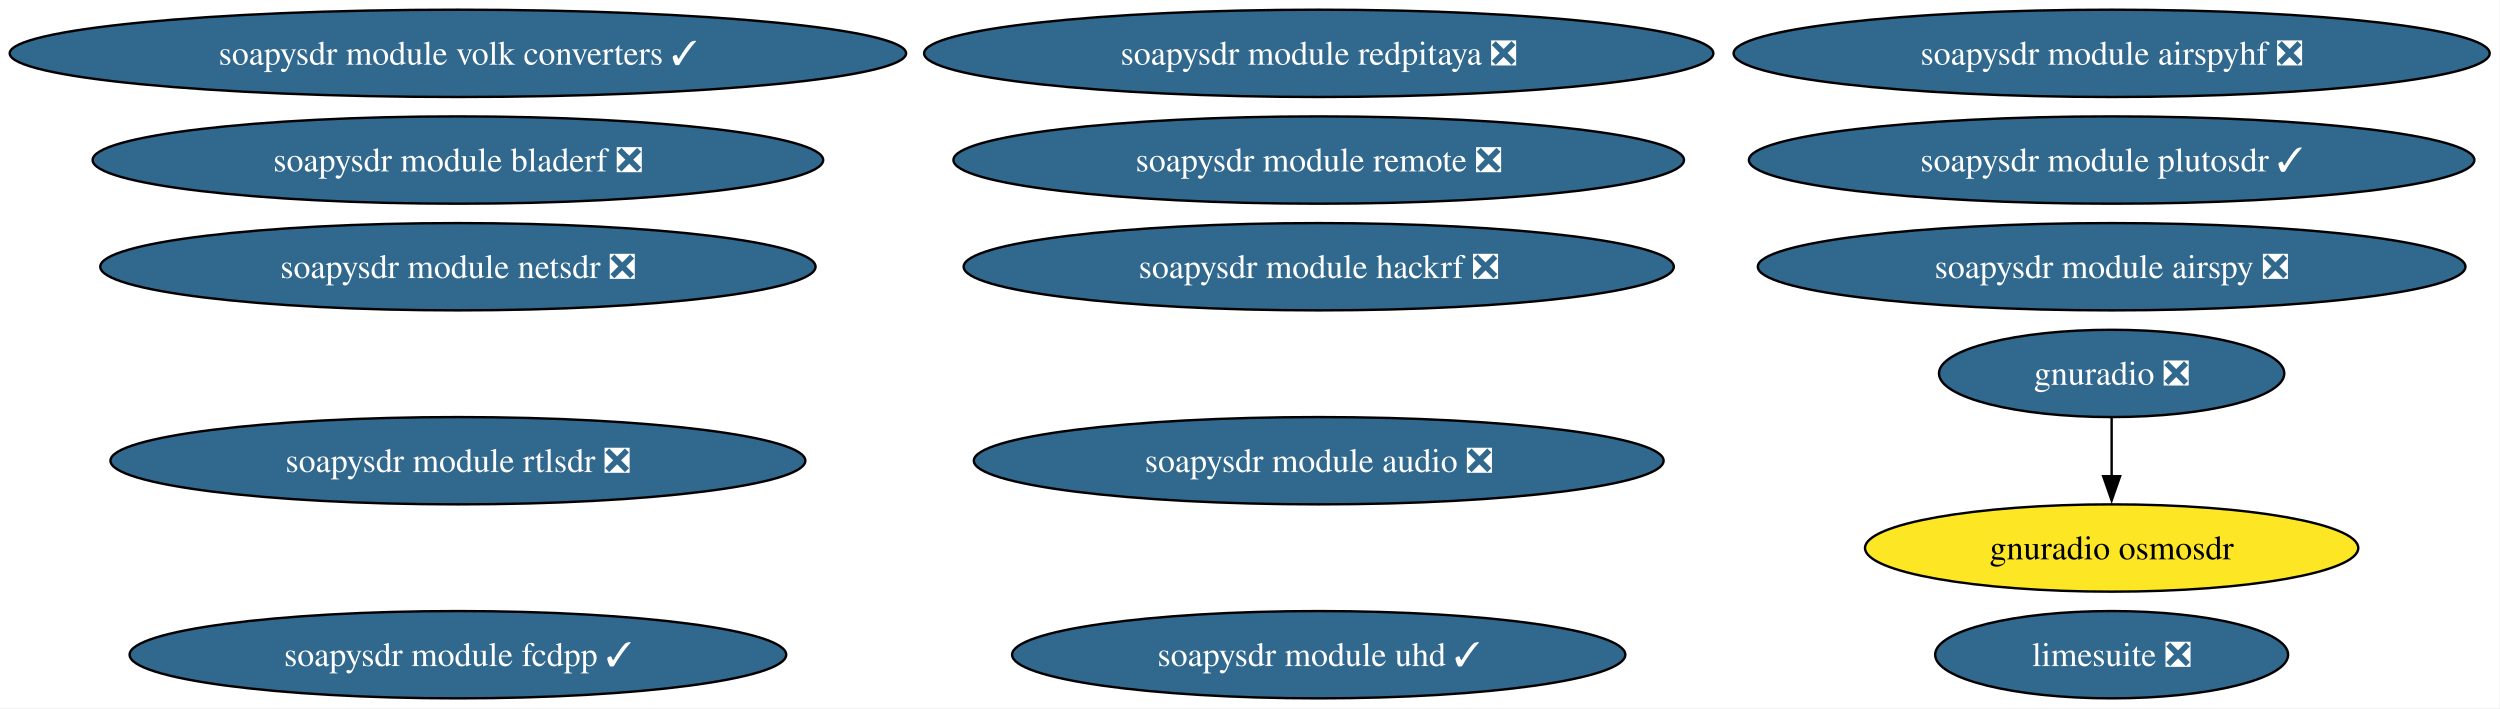
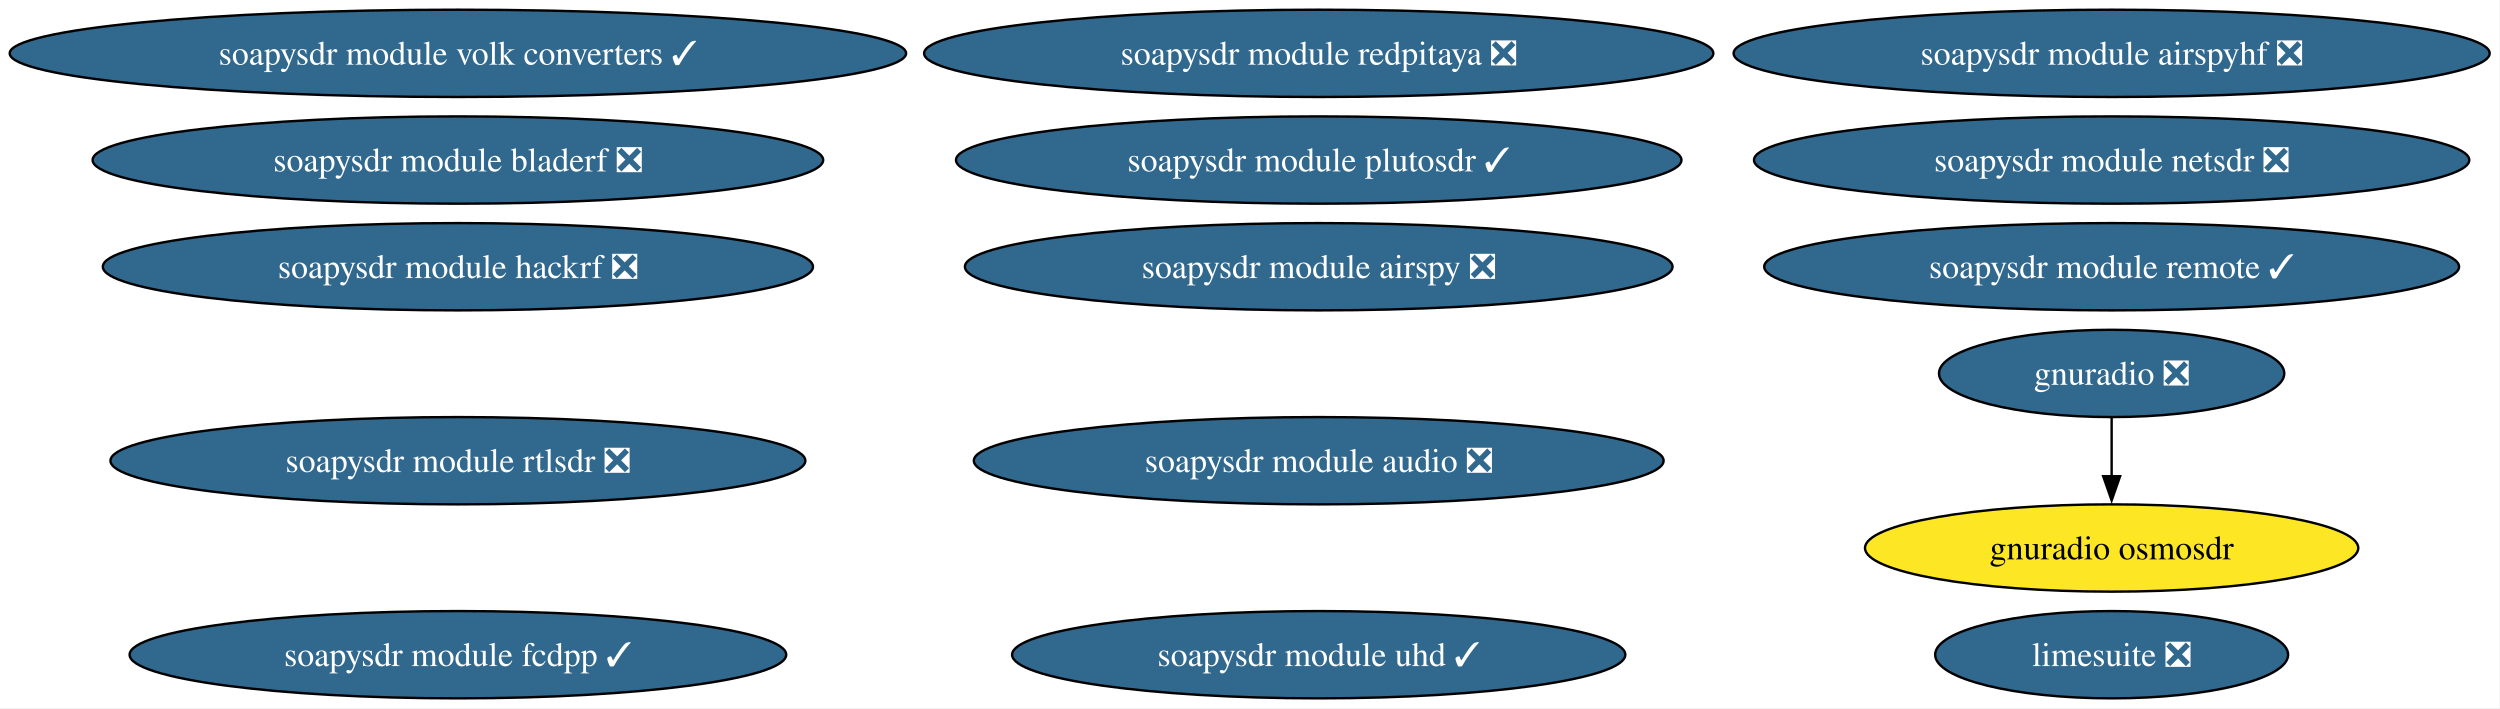
<svg xmlns="http://www.w3.org/2000/svg" xmlns:xlink="http://www.w3.org/1999/xlink" width="1031pt" height="292pt" viewBox="0.00 0.00 1031.00 292.00">
  <g id="graph0" class="graph" transform="scale(1 1) rotate(0) translate(4 288)">
    <polygon fill="white" stroke="none" points="-4,4 -4,-288 1026.74,-288 1026.74,4 -4,4" />
    <g id="node1" class="node">
      <g id="a_node1">
        <a xlink:href="https://github.com/conda-forge/gnuradio-feedstock/pull/317" xlink:title="gnuradio ❎">
          <ellipse fill="#31688e" stroke="black" cx="866.84" cy="-134" rx="71.2" ry="18" />
          <text xml:space="preserve" text-anchor="middle" x="866.84" y="-129.32" font-family="Times,serif" font-size="14.00" fill="white">gnuradio ❎</text>
        </a>
      </g>
    </g>
    <g id="node2" class="node">
      <g id="a_node2">
        <a xlink:href="https://github.com/conda-forge/gnuradio-osmosdr-feedstock" xlink:title="gnuradio osmosdr">
          <ellipse fill="#fde725" stroke="black" cx="866.84" cy="-62" rx="101.71" ry="18" />
          <text xml:space="preserve" text-anchor="middle" x="866.84" y="-57.33" font-family="Times,serif" font-size="14.00">gnuradio osmosdr</text>
        </a>
      </g>
    </g>
    <g id="edge1" class="edge">
      <path fill="none" stroke="black" d="M866.84,-115.7C866.84,-108.41 866.84,-99.73 866.84,-91.54" />
      <polygon fill="black" stroke="black" points="870.34,-91.62 866.84,-81.62 863.34,-91.62 870.34,-91.62" />
    </g>
    <g id="node3" class="node">
      <g id="a_node3">
        <a xlink:href="https://github.com/conda-forge/limesuite-feedstock/pull/20" xlink:title="limesuite ❎">
          <ellipse fill="#31688e" stroke="black" cx="866.84" cy="-18" rx="72.78" ry="18" />
          <text xml:space="preserve" text-anchor="middle" x="866.84" y="-13.32" font-family="Times,serif" font-size="14.00" fill="white">limesuite ❎</text>
        </a>
      </g>
    </g>
    <g id="node4" class="node">
      <g id="a_node4">
        <a xlink:href="https://github.com/conda-forge/soapysdr-module-airspy-feedstock/pull/5" xlink:title="soapysdr module airspy ❎">
-           <ellipse fill="#31688e" stroke="black" cx="866.84" cy="-178" rx="145.91" ry="18" />
-           <text xml:space="preserve" text-anchor="middle" x="866.84" y="-173.32" font-family="Times,serif" font-size="14.00" fill="white">soapysdr module airspy ❎</text>
+           <ellipse fill="#31688e" stroke="black" cx="539.84" cy="-178" rx="145.91" ry="18" />
+           <text xml:space="preserve" text-anchor="middle" x="539.84" y="-173.32" font-family="Times,serif" font-size="14.00" fill="white">soapysdr module airspy ❎</text>
        </a>
      </g>
    </g>
    <g id="node5" class="node">
      <g id="a_node5">
        <a xlink:href="https://github.com/conda-forge/soapysdr-module-airspyhf-feedstock/pull/4" xlink:title="soapysdr module airspyhf ❎">
          <ellipse fill="#31688e" stroke="black" cx="866.84" cy="-266" rx="155.9" ry="18" />
          <text xml:space="preserve" text-anchor="middle" x="866.84" y="-261.32" font-family="Times,serif" font-size="14.00" fill="white">soapysdr module airspyhf ❎</text>
        </a>
      </g>
    </g>
    <g id="node6" class="node">
      <g id="a_node6">
        <a xlink:href="https://github.com/conda-forge/soapysdr-module-audio-feedstock/pull/6" xlink:title="soapysdr module audio ❎">
          <ellipse fill="#31688e" stroke="black" cx="539.84" cy="-98" rx="142.23" ry="18" />
          <text xml:space="preserve" text-anchor="middle" x="539.84" y="-93.33" font-family="Times,serif" font-size="14.00" fill="white">soapysdr module audio ❎</text>
        </a>
      </g>
    </g>
    <g id="node7" class="node">
      <g id="a_node7">
        <a xlink:href="https://github.com/conda-forge/soapysdr-module-bladerf-feedstock/pull/4" xlink:title="soapysdr module bladerf ❎">
          <ellipse fill="#31688e" stroke="black" cx="184.84" cy="-222" rx="150.64" ry="18" />
          <text xml:space="preserve" text-anchor="middle" x="184.84" y="-217.32" font-family="Times,serif" font-size="14.00" fill="white">soapysdr module bladerf ❎</text>
        </a>
      </g>
    </g>
    <g id="node8" class="node">
      <g id="a_node8">
        <a xlink:href="https://github.com/conda-forge/soapysdr-module-fcdpp-feedstock/pull/4" xlink:title="soapysdr module fcdpp ✓">
          <ellipse fill="#31688e" stroke="black" cx="184.84" cy="-18" rx="135.39" ry="18" />
          <text xml:space="preserve" text-anchor="middle" x="184.84" y="-13.32" font-family="Times,serif" font-size="14.00" fill="white">soapysdr module fcdpp ✓</text>
        </a>
      </g>
    </g>
    <g id="node9" class="node">
      <g id="a_node9">
        <a xlink:href="https://github.com/conda-forge/soapysdr-module-hackrf-feedstock/pull/5" xlink:title="soapysdr module hackrf ❎">
-           <ellipse fill="#31688e" stroke="black" cx="539.84" cy="-178" rx="146.43" ry="18" />
-           <text xml:space="preserve" text-anchor="middle" x="539.84" y="-173.32" font-family="Times,serif" font-size="14.00" fill="white">soapysdr module hackrf ❎</text>
+           <ellipse fill="#31688e" stroke="black" cx="184.84" cy="-178" rx="146.43" ry="18" />
+           <text xml:space="preserve" text-anchor="middle" x="184.84" y="-173.32" font-family="Times,serif" font-size="14.00" fill="white">soapysdr module hackrf ❎</text>
        </a>
      </g>
    </g>
    <g id="node10" class="node">
      <g id="a_node10">
        <a xlink:href="https://github.com/conda-forge/soapysdr-module-netsdr-feedstock/pull/5" xlink:title="soapysdr module netsdr ❎">
-           <ellipse fill="#31688e" stroke="black" cx="184.84" cy="-178" rx="147.49" ry="18" />
-           <text xml:space="preserve" text-anchor="middle" x="184.84" y="-173.32" font-family="Times,serif" font-size="14.00" fill="white">soapysdr module netsdr ❎</text>
+           <ellipse fill="#31688e" stroke="black" cx="866.84" cy="-222" rx="147.49" ry="18" />
+           <text xml:space="preserve" text-anchor="middle" x="866.84" y="-217.32" font-family="Times,serif" font-size="14.00" fill="white">soapysdr module netsdr ❎</text>
        </a>
      </g>
    </g>
    <g id="node11" class="node">
      <g id="a_node11">
        <a xlink:href="https://github.com/conda-forge/soapysdr-module-plutosdr-feedstock/pull/16" xlink:title="soapysdr module plutosdr ✓">
-           <ellipse fill="#31688e" stroke="black" cx="866.84" cy="-222" rx="149.59" ry="18" />
-           <text xml:space="preserve" text-anchor="middle" x="866.84" y="-217.32" font-family="Times,serif" font-size="14.00" fill="white">soapysdr module plutosdr ✓</text>
+           <ellipse fill="#31688e" stroke="black" cx="539.84" cy="-222" rx="149.59" ry="18" />
+           <text xml:space="preserve" text-anchor="middle" x="539.84" y="-217.32" font-family="Times,serif" font-size="14.00" fill="white">soapysdr module plutosdr ✓</text>
        </a>
      </g>
    </g>
    <g id="node12" class="node">
      <g id="a_node12">
        <a xlink:href="https://github.com/conda-forge/soapysdr-module-redpitaya-feedstock/pull/5" xlink:title="soapysdr module redpitaya ❎">
          <ellipse fill="#31688e" stroke="black" cx="539.84" cy="-266" rx="162.74" ry="18" />
          <text xml:space="preserve" text-anchor="middle" x="539.84" y="-261.32" font-family="Times,serif" font-size="14.00" fill="white">soapysdr module redpitaya ❎</text>
        </a>
      </g>
    </g>
    <g id="node13" class="node">
      <g id="a_node13">
-         <a xlink:href="https://github.com/conda-forge/soapysdr-module-remote-feedstock/pull/6" xlink:title="soapysdr module remote ❎">
-           <ellipse fill="#31688e" stroke="black" cx="539.84" cy="-222" rx="150.64" ry="18" />
-           <text xml:space="preserve" text-anchor="middle" x="539.84" y="-217.32" font-family="Times,serif" font-size="14.00" fill="white">soapysdr module remote ❎</text>
+         <a xlink:href="https://github.com/conda-forge/soapysdr-module-remote-feedstock/pull/6" xlink:title="soapysdr module remote ✓">
+           <ellipse fill="#31688e" stroke="black" cx="866.84" cy="-178" rx="143.28" ry="18" />
+           <text xml:space="preserve" text-anchor="middle" x="866.84" y="-173.32" font-family="Times,serif" font-size="14.00" fill="white">soapysdr module remote ✓</text>
        </a>
      </g>
    </g>
    <g id="node14" class="node">
      <g id="a_node14">
        <a xlink:href="https://github.com/conda-forge/soapysdr-module-rtlsdr-feedstock/pull/11" xlink:title="soapysdr module rtlsdr ❎">
          <ellipse fill="#31688e" stroke="black" cx="184.84" cy="-98" rx="143.28" ry="18" />
          <text xml:space="preserve" text-anchor="middle" x="184.84" y="-93.33" font-family="Times,serif" font-size="14.00" fill="white">soapysdr module rtlsdr ❎</text>
        </a>
      </g>
    </g>
    <g id="node15" class="node">
      <g id="a_node15">
        <a xlink:href="https://github.com/conda-forge/soapysdr-module-uhd-feedstock/pull/39" xlink:title="soapysdr module uhd ✓">
          <ellipse fill="#31688e" stroke="black" cx="539.84" cy="-18" rx="126.44" ry="18" />
          <text xml:space="preserve" text-anchor="middle" x="539.84" y="-13.32" font-family="Times,serif" font-size="14.00" fill="white">soapysdr module uhd ✓</text>
        </a>
      </g>
    </g>
    <g id="node16" class="node">
      <g id="a_node16">
        <a xlink:href="https://github.com/conda-forge/soapysdr-module-volk-converters-feedstock/pull/8" xlink:title="soapysdr module volk converters ✓">
          <ellipse fill="#31688e" stroke="black" cx="184.84" cy="-266" rx="184.84" ry="18" />
          <text xml:space="preserve" text-anchor="middle" x="184.84" y="-261.32" font-family="Times,serif" font-size="14.00" fill="white">soapysdr module volk converters ✓</text>
        </a>
      </g>
    </g>
  </g>
</svg>
